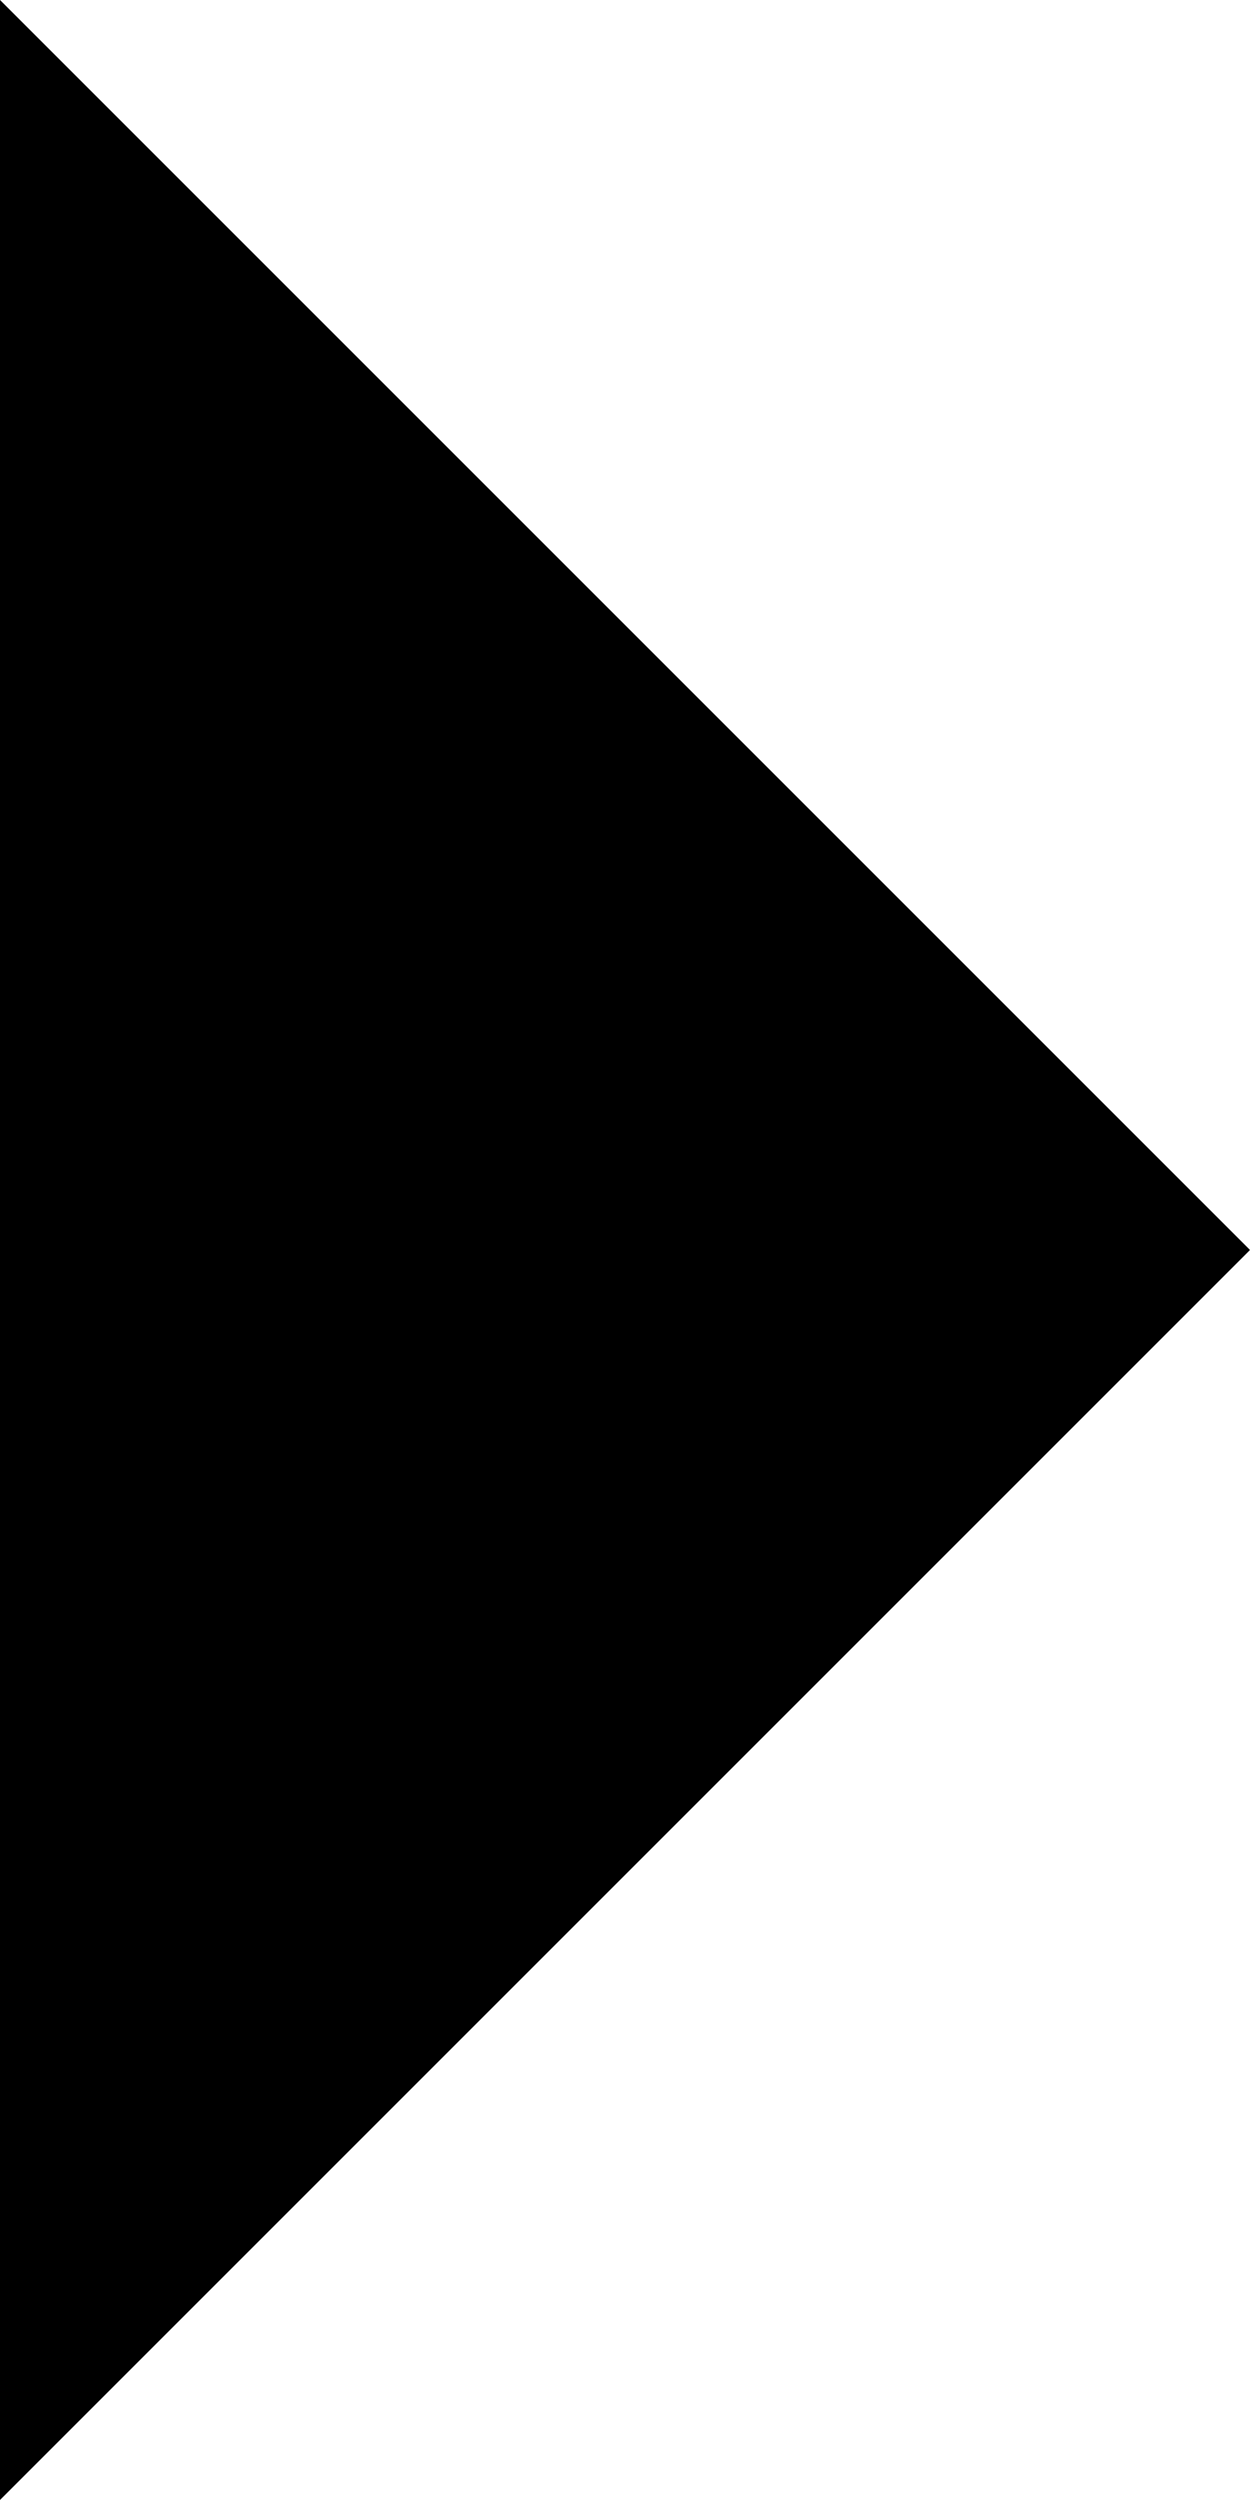
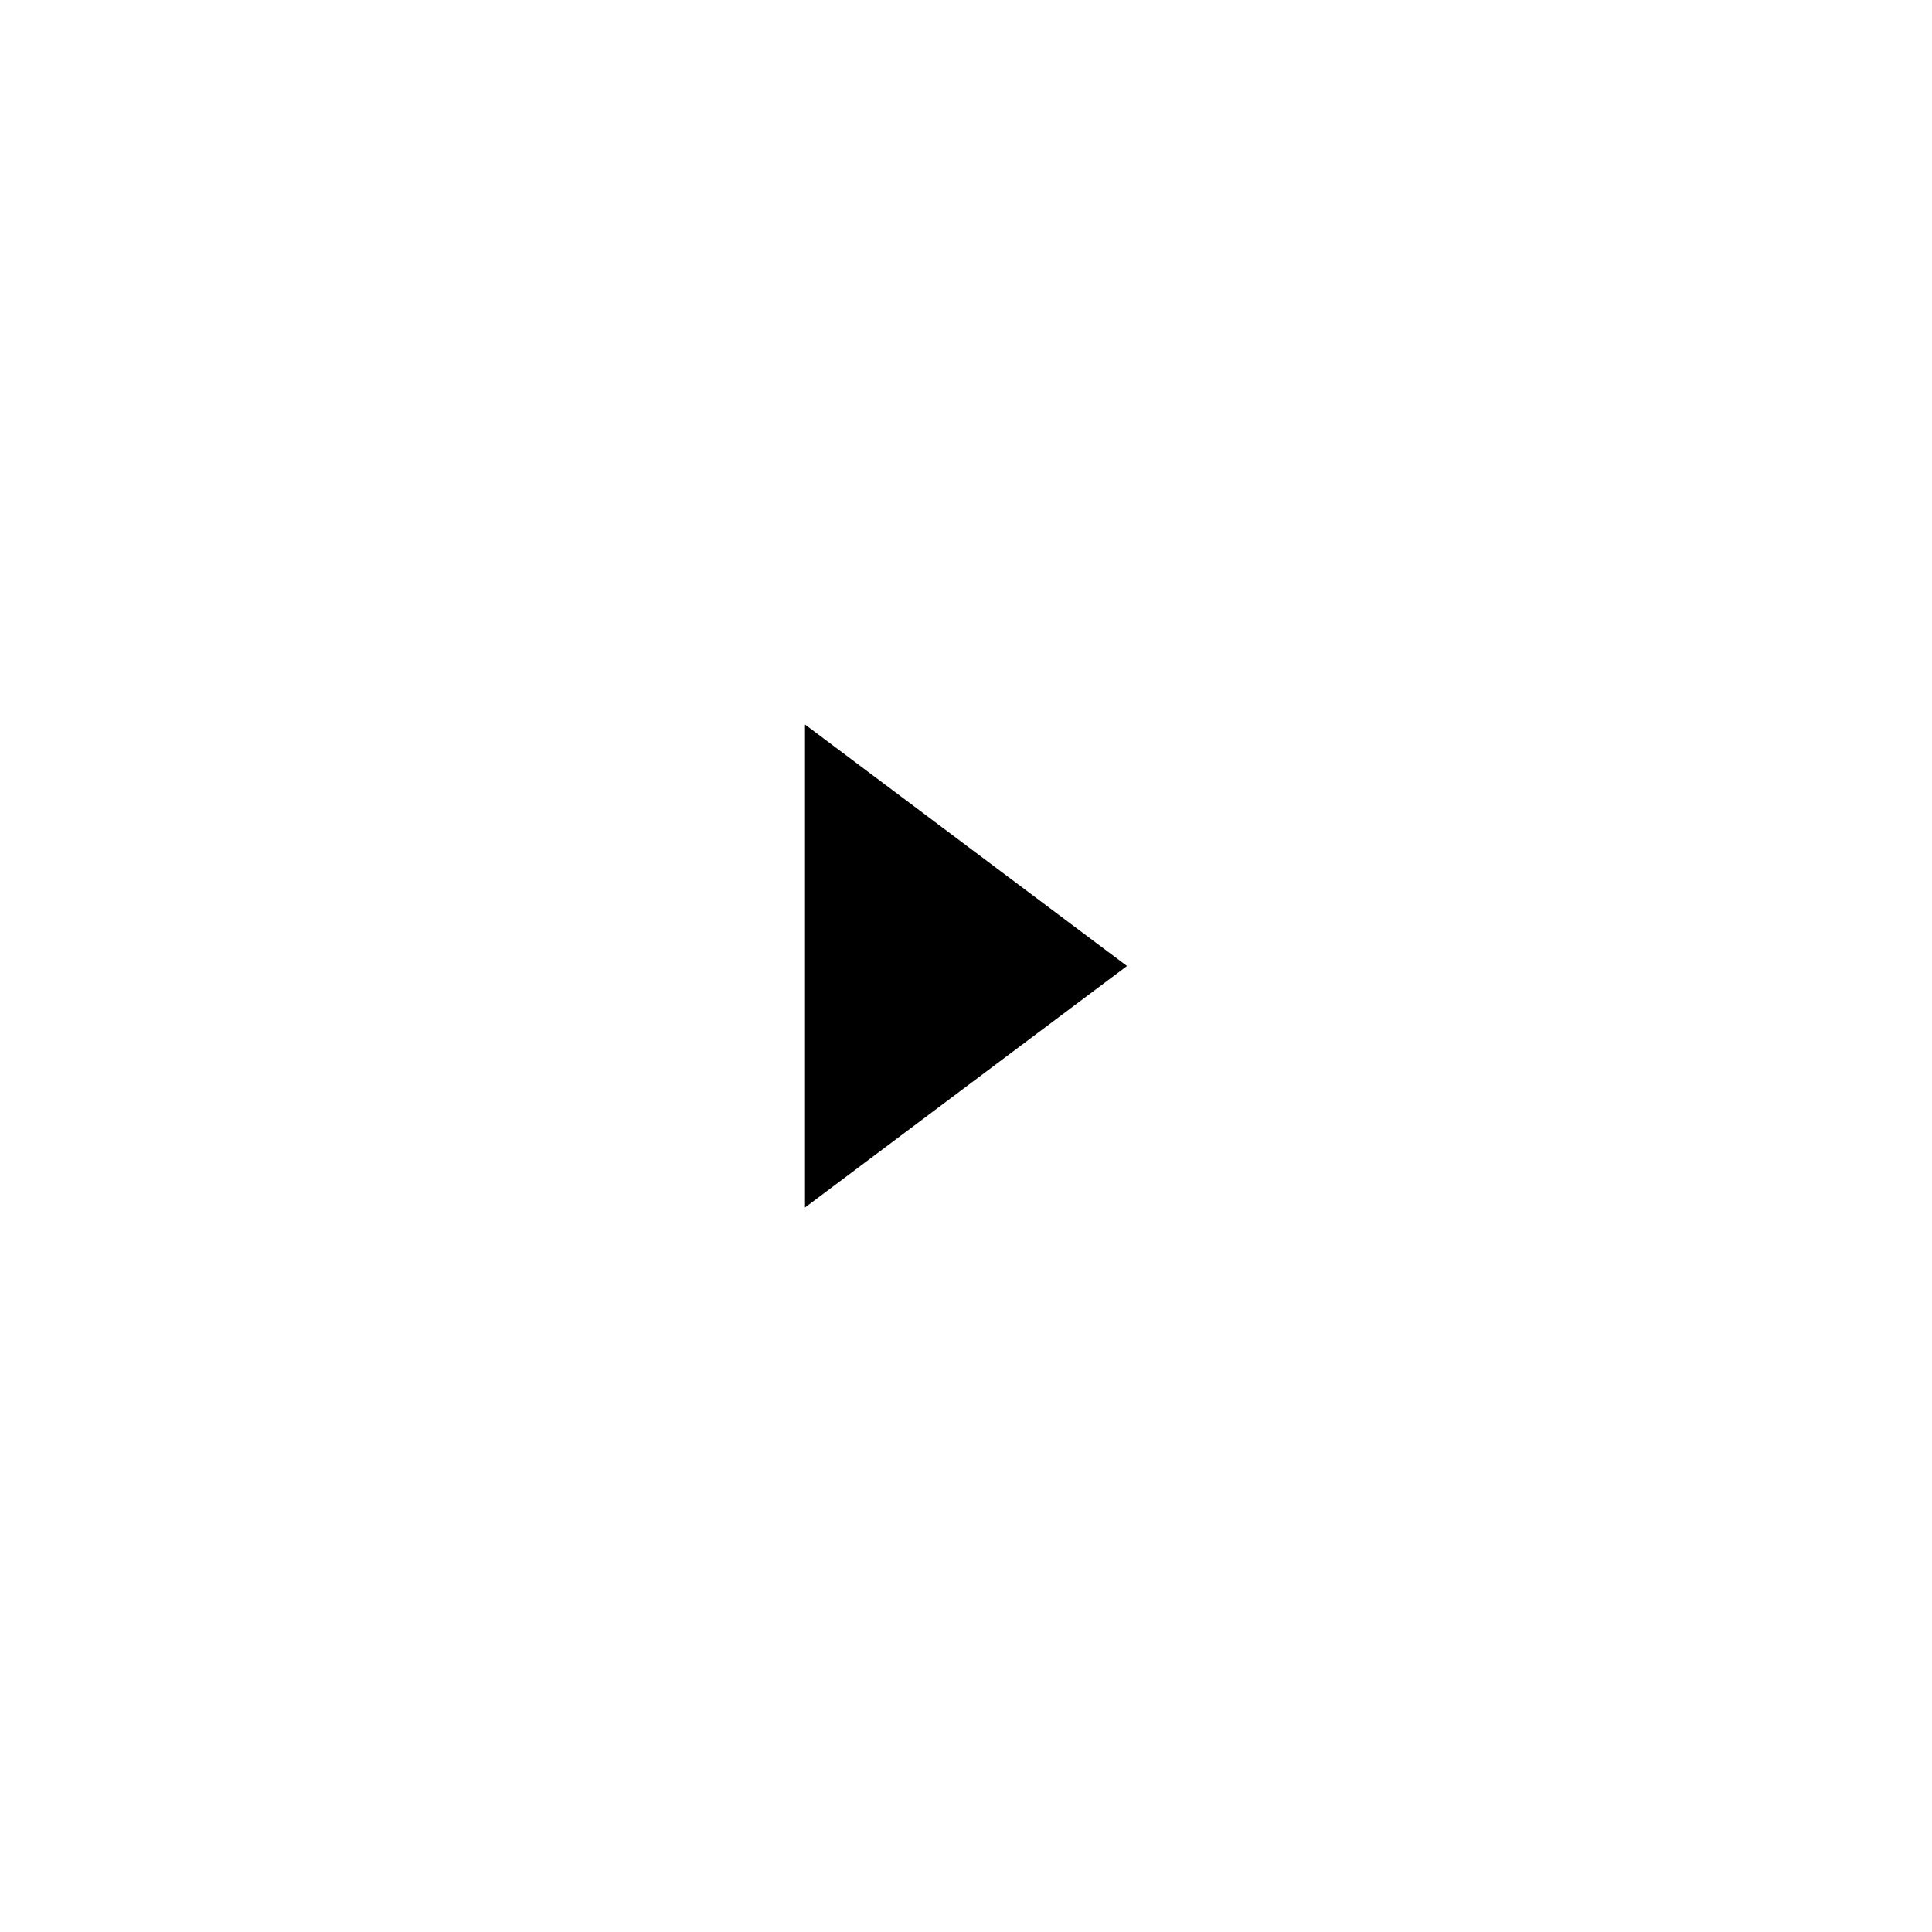
- <svg xmlns="http://www.w3.org/2000/svg" viewBox="0 0 4 8" version="1.1">
+ <svg xmlns="http://www.w3.org/2000/svg" viewBox="0 0 24 24" version="1.1">
  <style />
  <g>
-     <polygon transform="translate(2, 4) rotate(-90) translate(-2, -4) " points="2 6 -2 2 6 2" />
+     <polygon points="10 15 14 12 10 9" />
  </g>
</svg>
